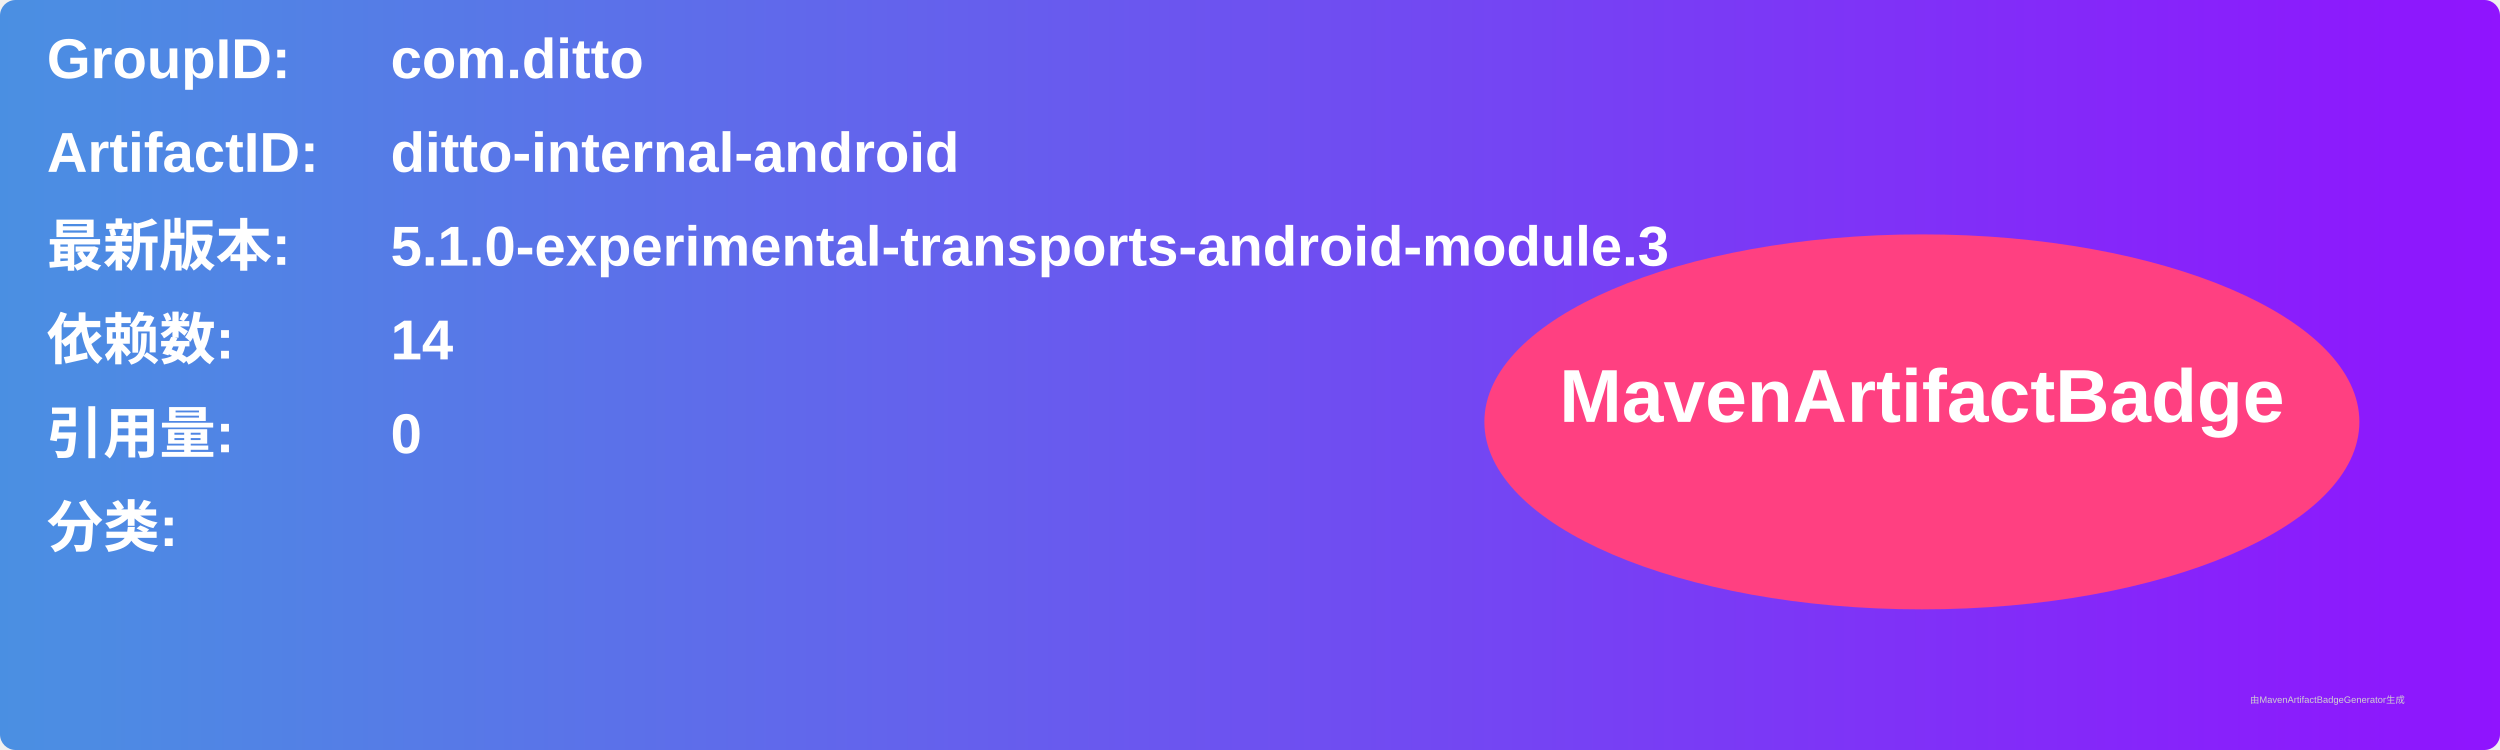
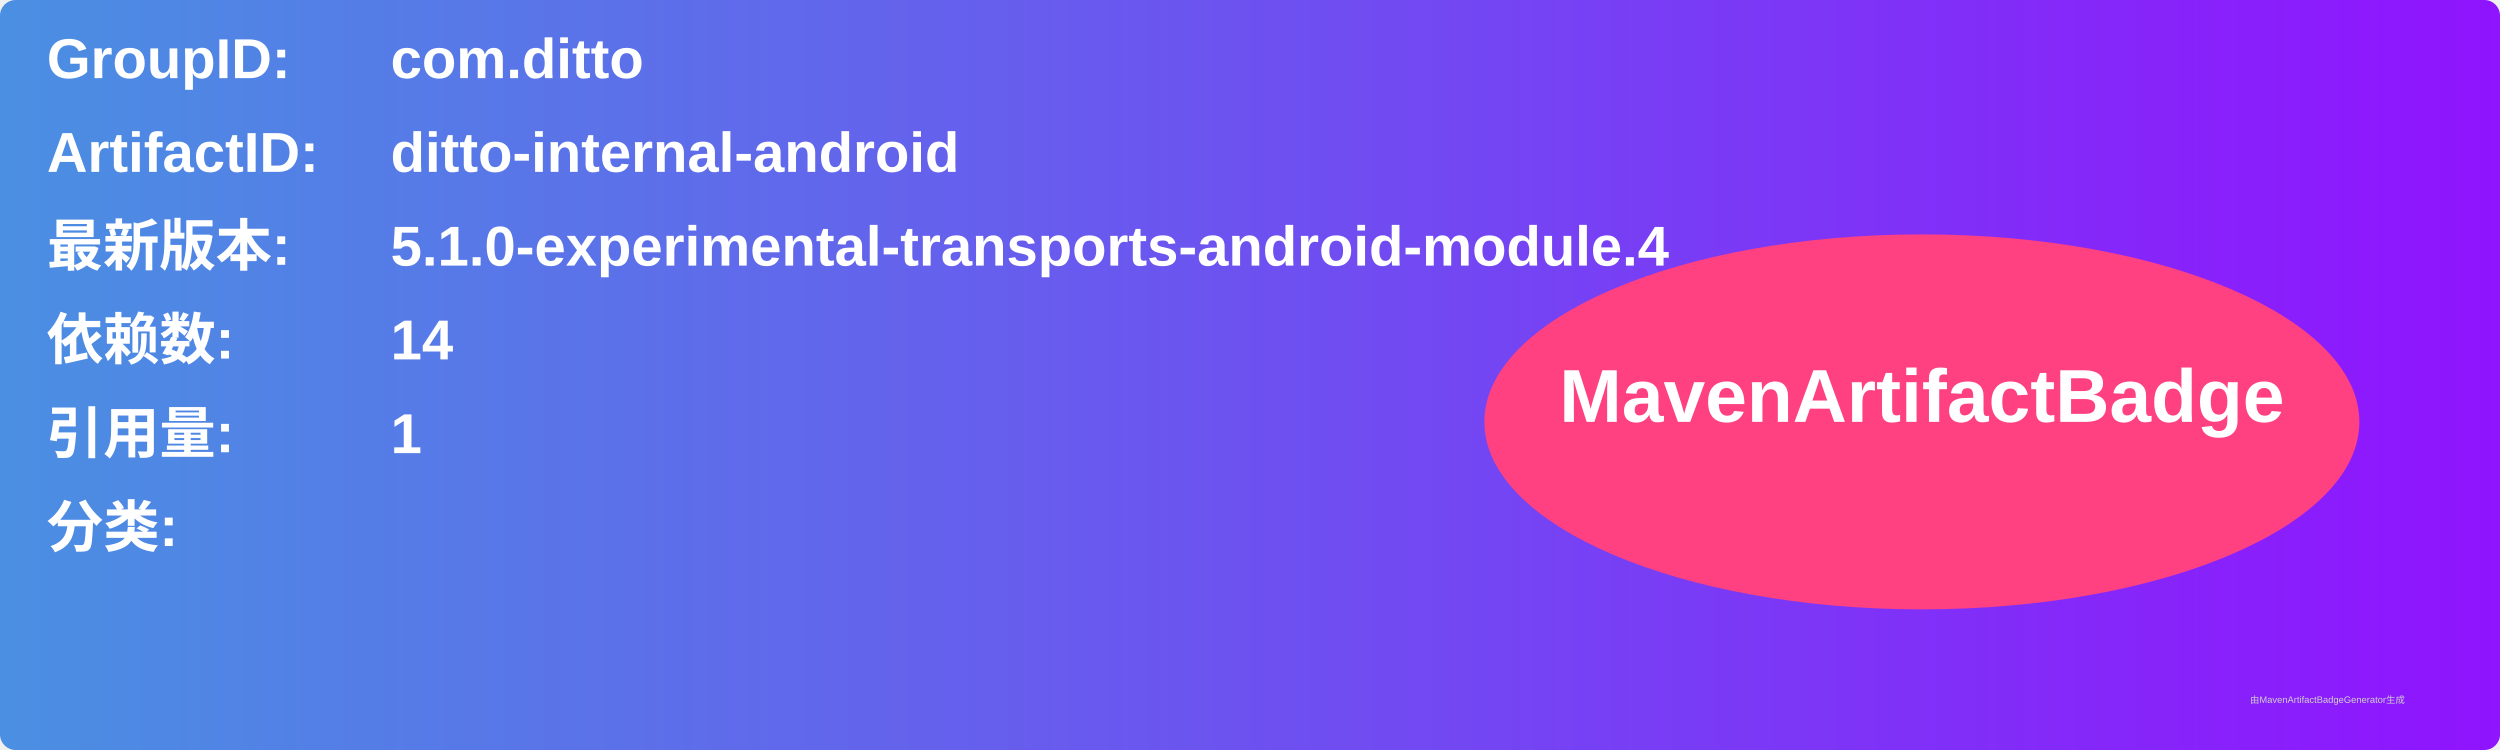
<svg xmlns="http://www.w3.org/2000/svg" width="800" height="240" viewBox="0 0 800 240">
  <linearGradient id="grad" x1="0%" y1="0%" x2="100%" y2="0%">
    <stop offset="0%" stop-color="#4a90e2" />
    <stop offset="100%" stop-color="#9013fe" />
  </linearGradient>
  <rect width="100%" height="100%" rx="5" ry="5" fill="url(#grad)" />
  <g transform="translate(15, 15)">
    <text x="0" y="10" font-family="Arial" font-size="18" fill="white" font-weight="bold" width="260">GroupID:</text>
    <text x="110" y="10" font-family="Arial" font-size="18" fill="white" font-weight="bold" width="460">com.ditto</text>
    <text x="0" y="40" font-family="Arial" font-size="18" fill="white" font-weight="bold" width="260">ArtifactID:</text>
    <text x="110" y="40" font-family="Arial" font-size="18" fill="white" font-weight="bold" width="460">ditto-internal-android</text>
    <text x="0" y="70" font-family="Arial" font-size="18" fill="white" font-weight="bold">最新版本:</text>
    <text x="110" y="70" font-family="Arial" font-size="18" fill="white" font-weight="bold">
-       <tspan font-weight="bold">5.1.0-experimental-transports-android-module.3</tspan>
+       <tspan font-weight="bold">5.1.0-experimental-transports-android-module.4</tspan>
    </text>
    <text x="0" y="100" font-family="Arial" font-size="18" fill="white" font-weight="bold">依赖数: </text>
    <text x="110" y="100" font-family="Arial" font-size="18" fill="white">
      <tspan font-weight="bold">14</tspan>
    </text>
    <text x="0" y="130" font-family="Arial" font-size="18" fill="white" font-weight="bold">引用量: </text>
    <text x="110" y="130" font-family="Arial" font-size="18" fill="white">
-       <tspan font-weight="bold">0</tspan>
+       <tspan font-weight="bold">1</tspan>
    </text>
    <text x="0" y="160" font-family="Arial" font-size="18" fill="white" font-weight="bold">分类:</text>
    <text x="10" y="190" font-family="Arial" font-size="10" fill="white">
      <tspan font-weight="bold" />
    </text>
    <ellipse cx="600" cy="120" rx="140" ry="60" fill="#ff4081" />
    <text x="600" y="120" text-anchor="middle" font-family="Arial" font-size="24" fill="white" font-weight="bold">MavenArtifactBadge</text>
  </g>
  <text x="720" y="225" font-family="Arial" font-size="3" fill="#d0d0d0">由MavenArtifactBadgeGenerator生成</text>
</svg>
